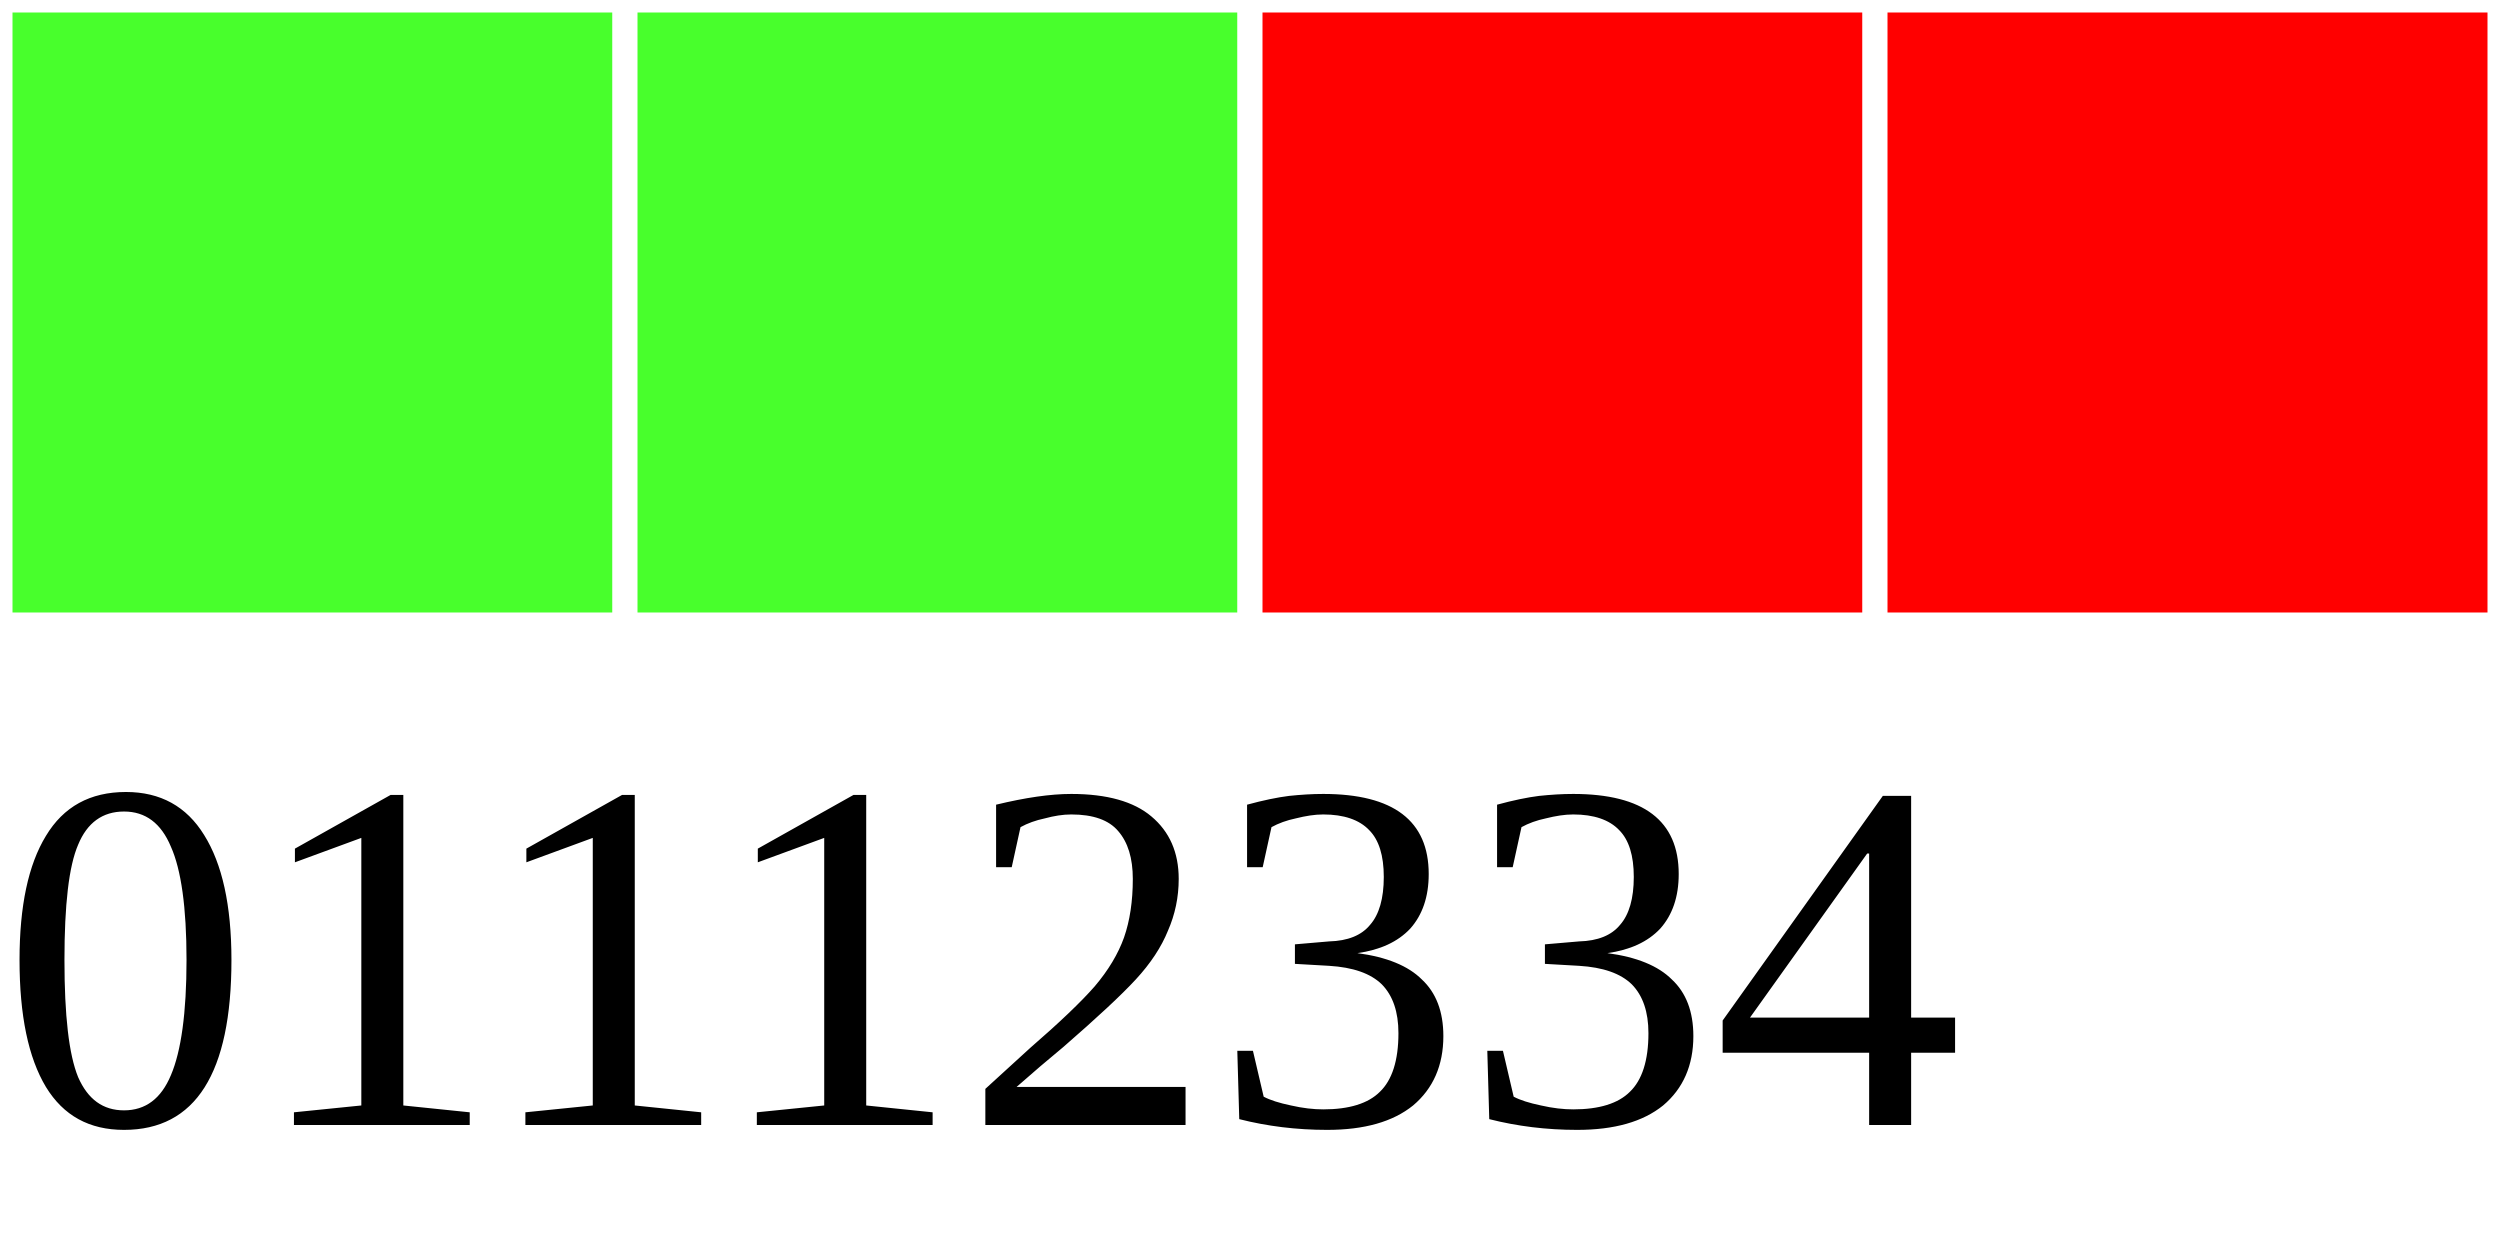
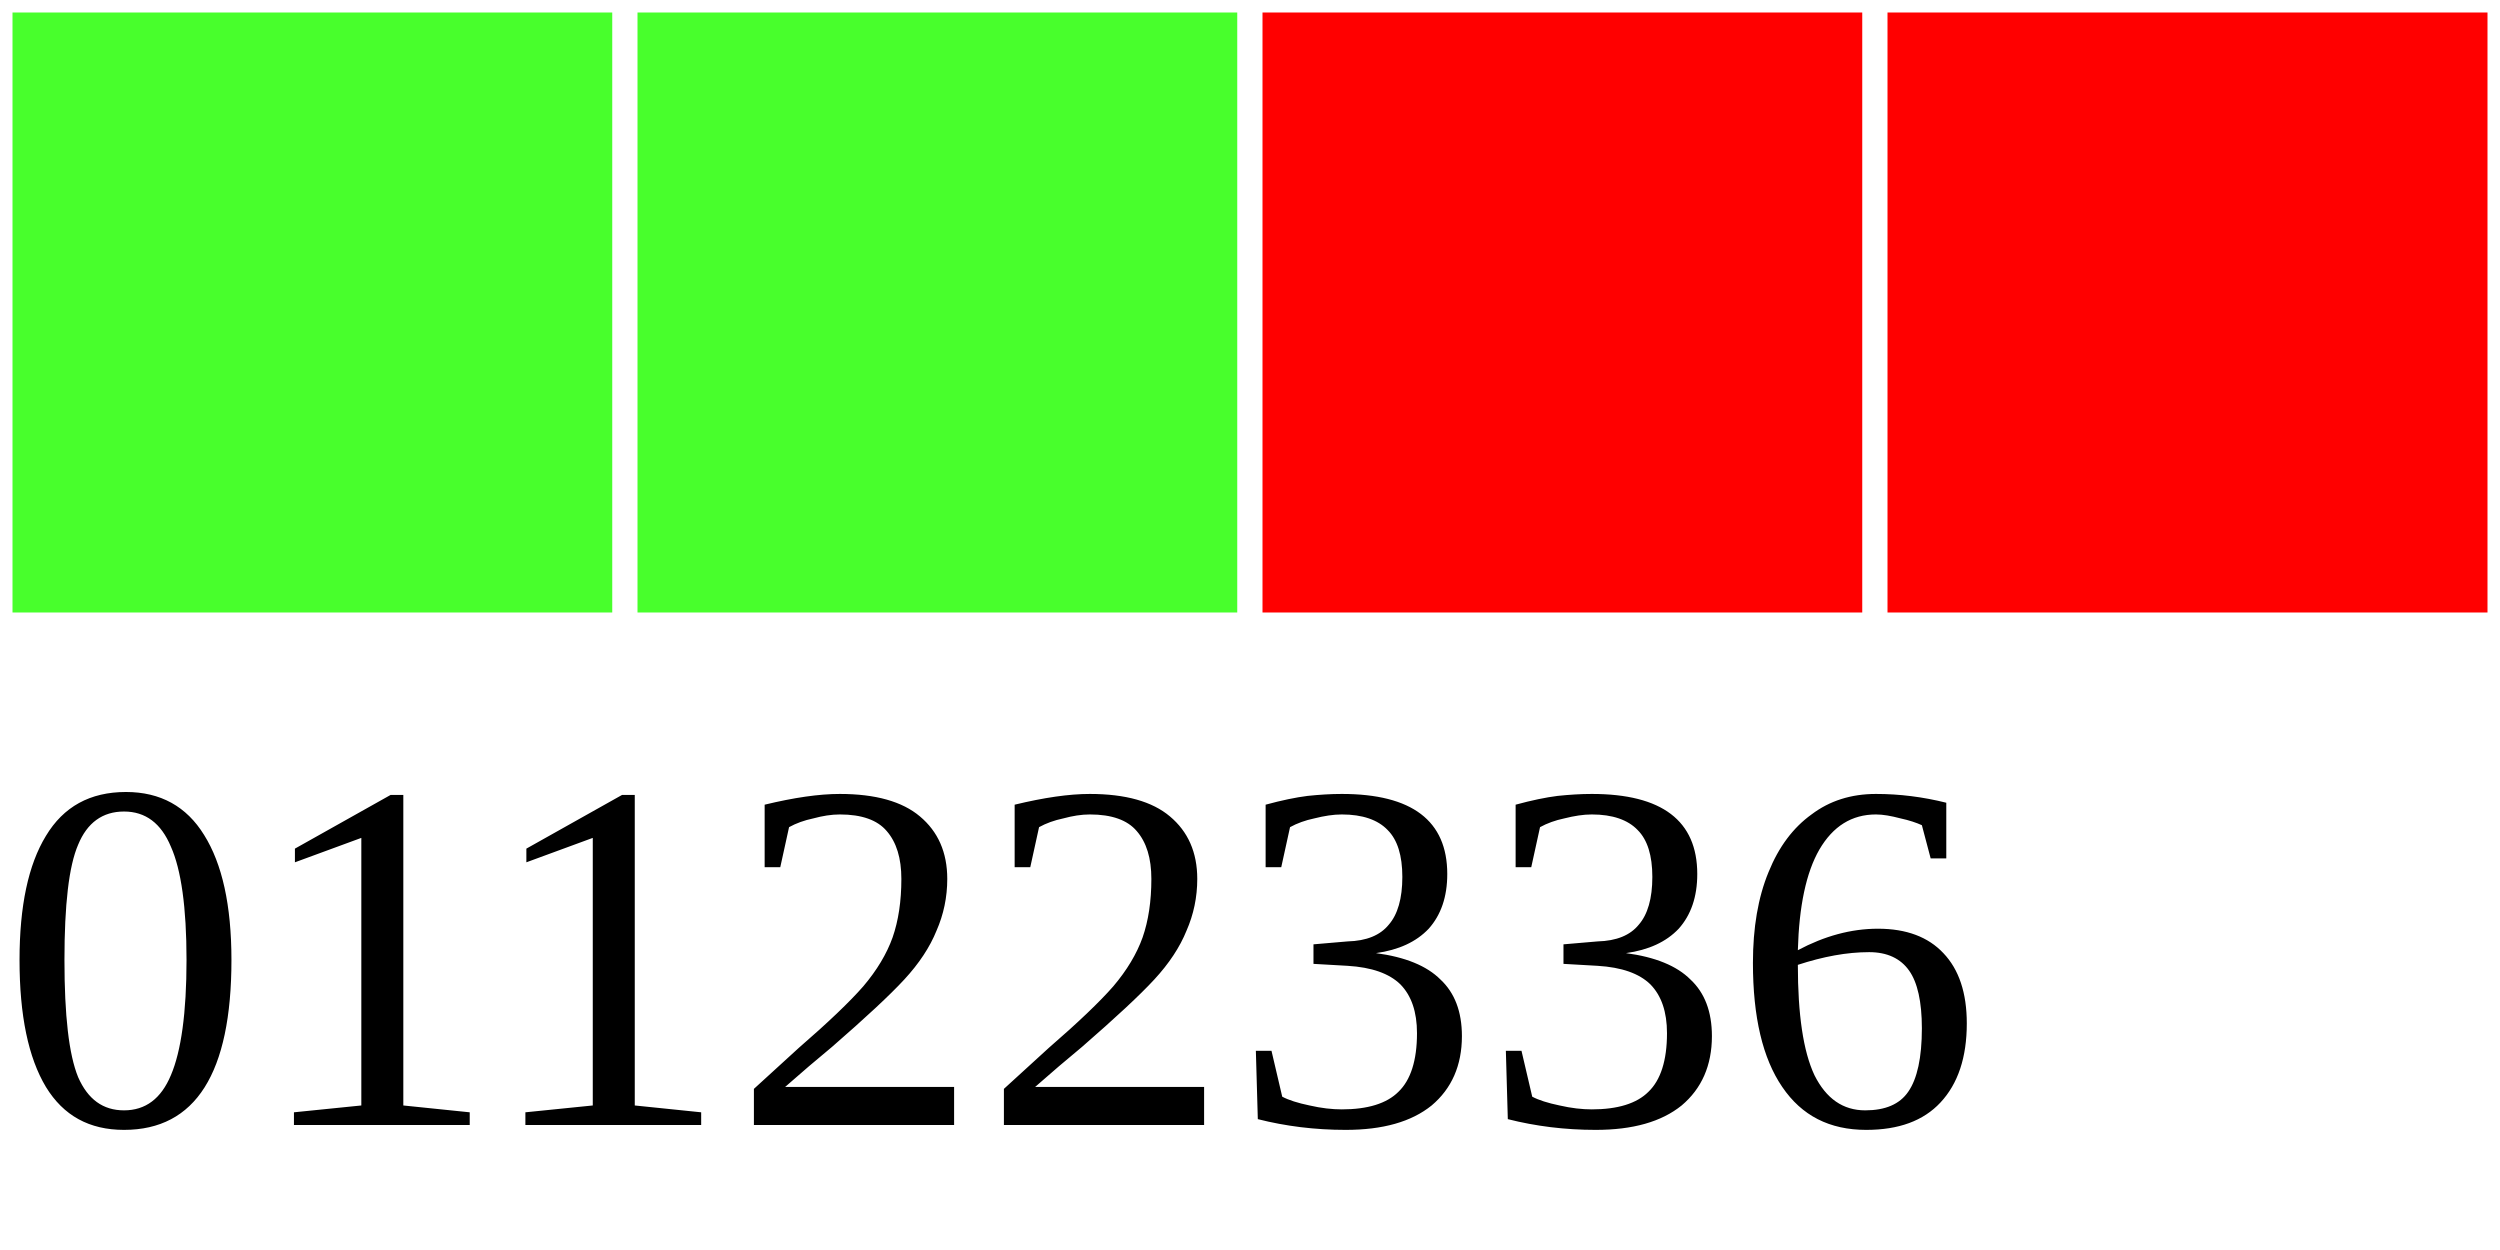
<svg xmlns="http://www.w3.org/2000/svg" width="40" height="20">
  <g>
    <rect width="10" height="10" style="fill:#48FF2C;stroke-width:0.4;stroke:rgb(255,255,255)" x="0" />
    <rect width="10" height="10" style="fill:#48FF2C;stroke-width:0.4;stroke:rgb(255,255,255)" x="10" />
    <rect width="10" height="10" style="fill:#FF0000;stroke-width:0.4;stroke:rgb(255,255,255)" x="20" />
    <rect width="10" height="10" style="fill:#FF0000;stroke-width:0.4;stroke:rgb(255,255,255)" x="30" />
-     <text x="0" y="18" fill="black" font-size="8">01112334</text>
+     <text x="0" y="18" fill="black" font-size="8">01122336</text>
  </g>
</svg>
